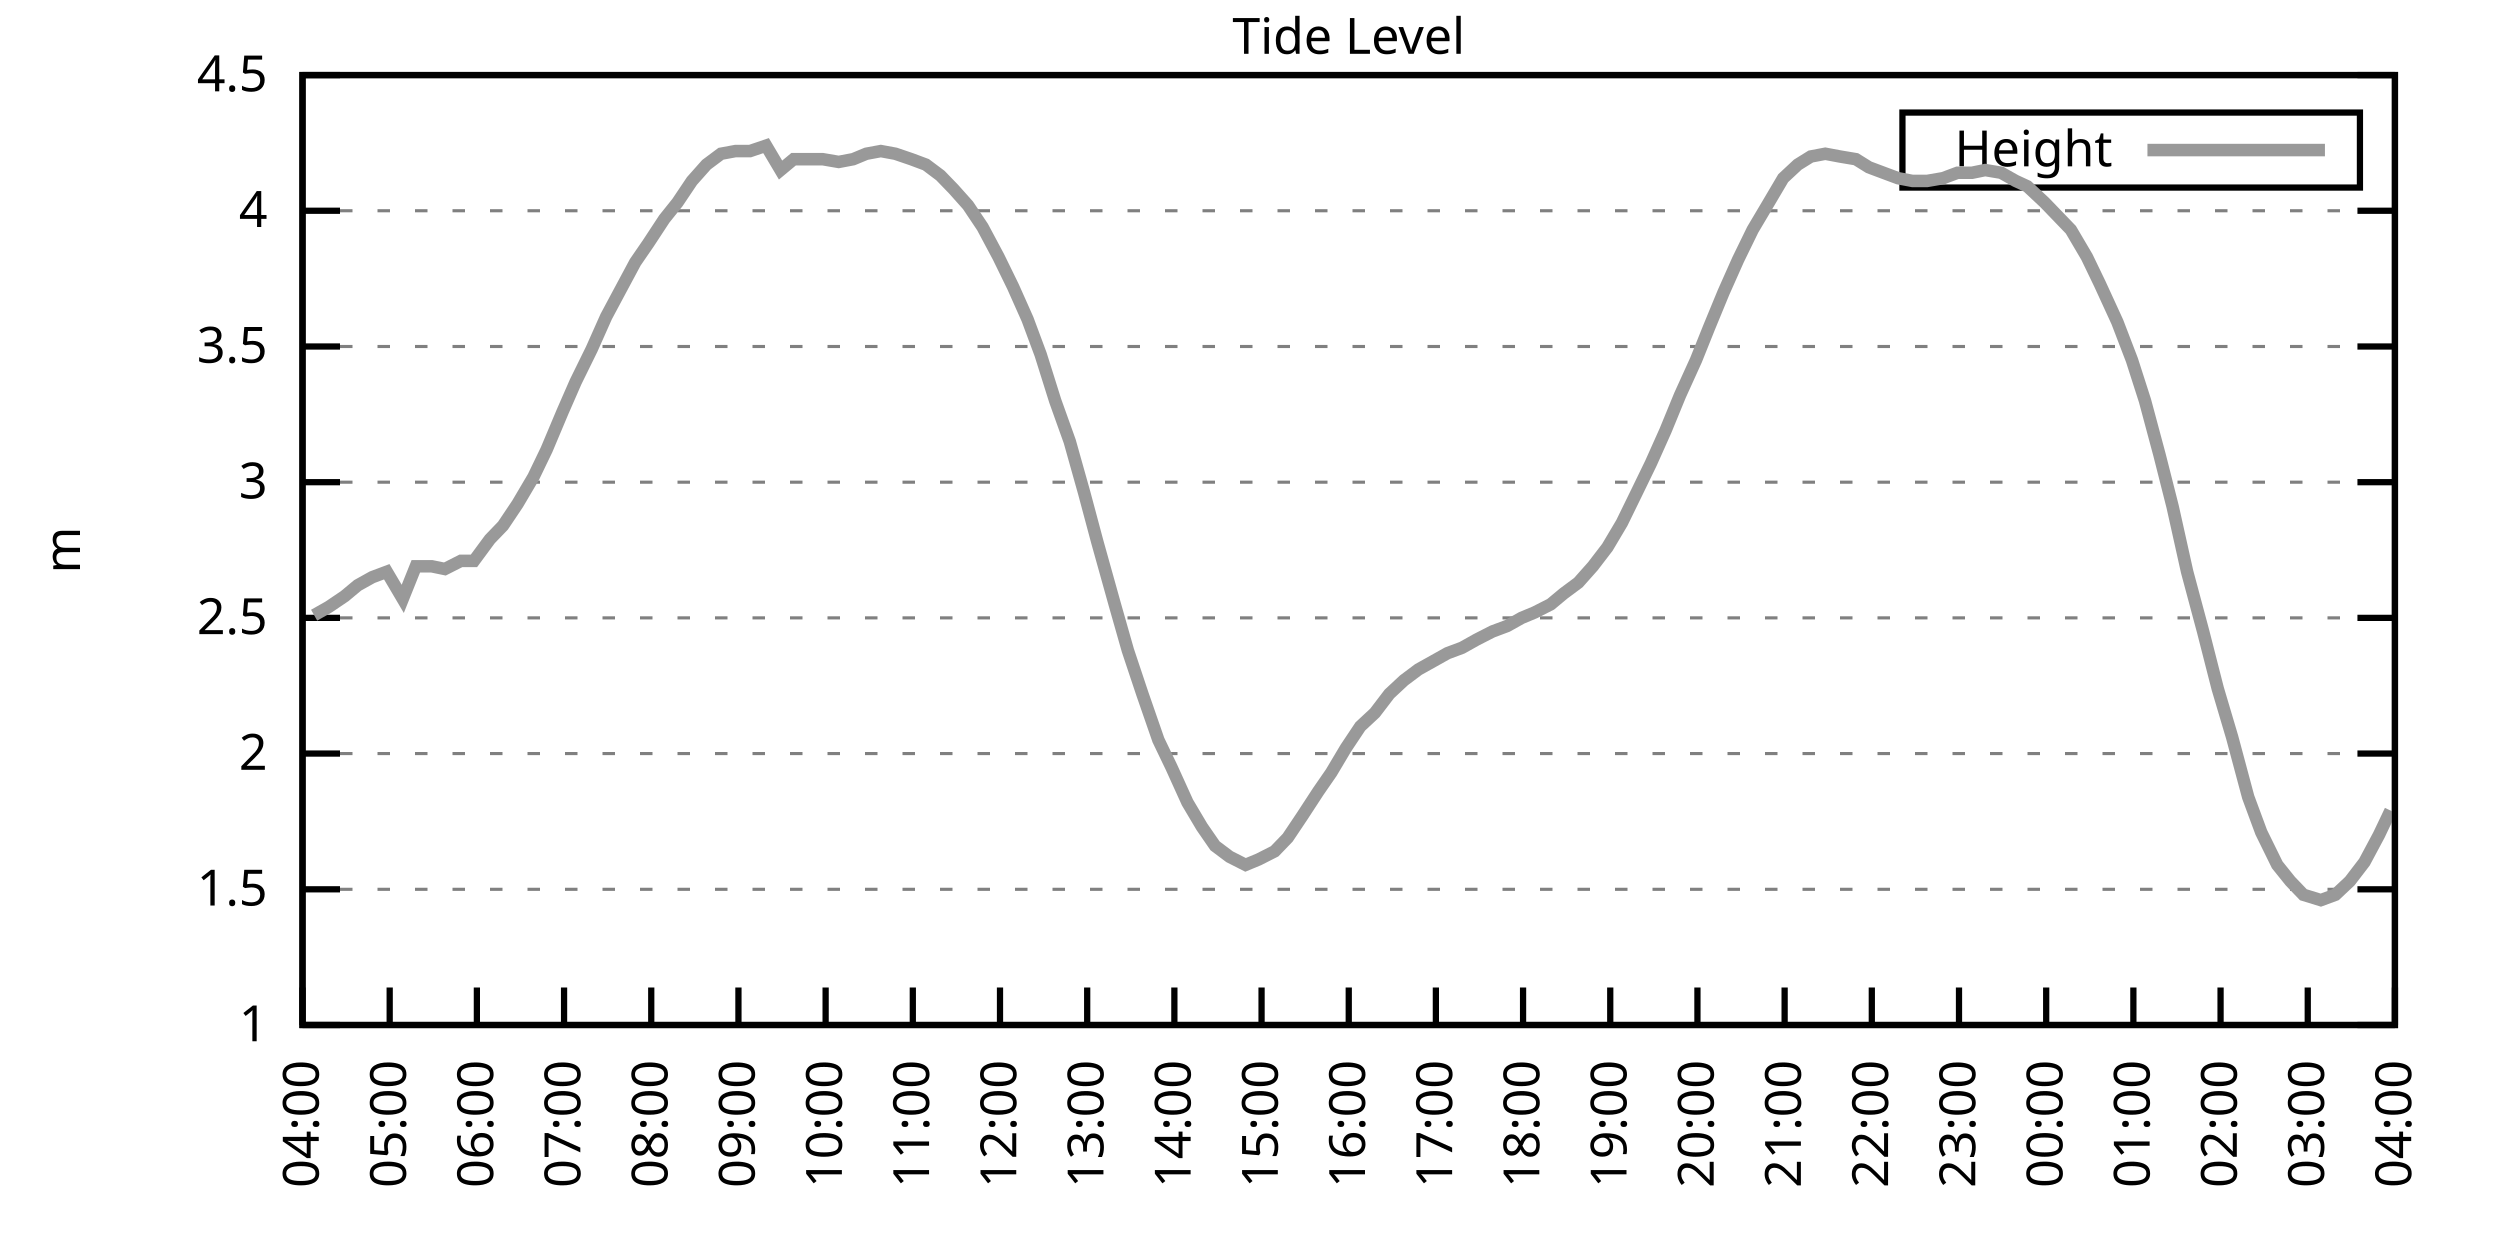
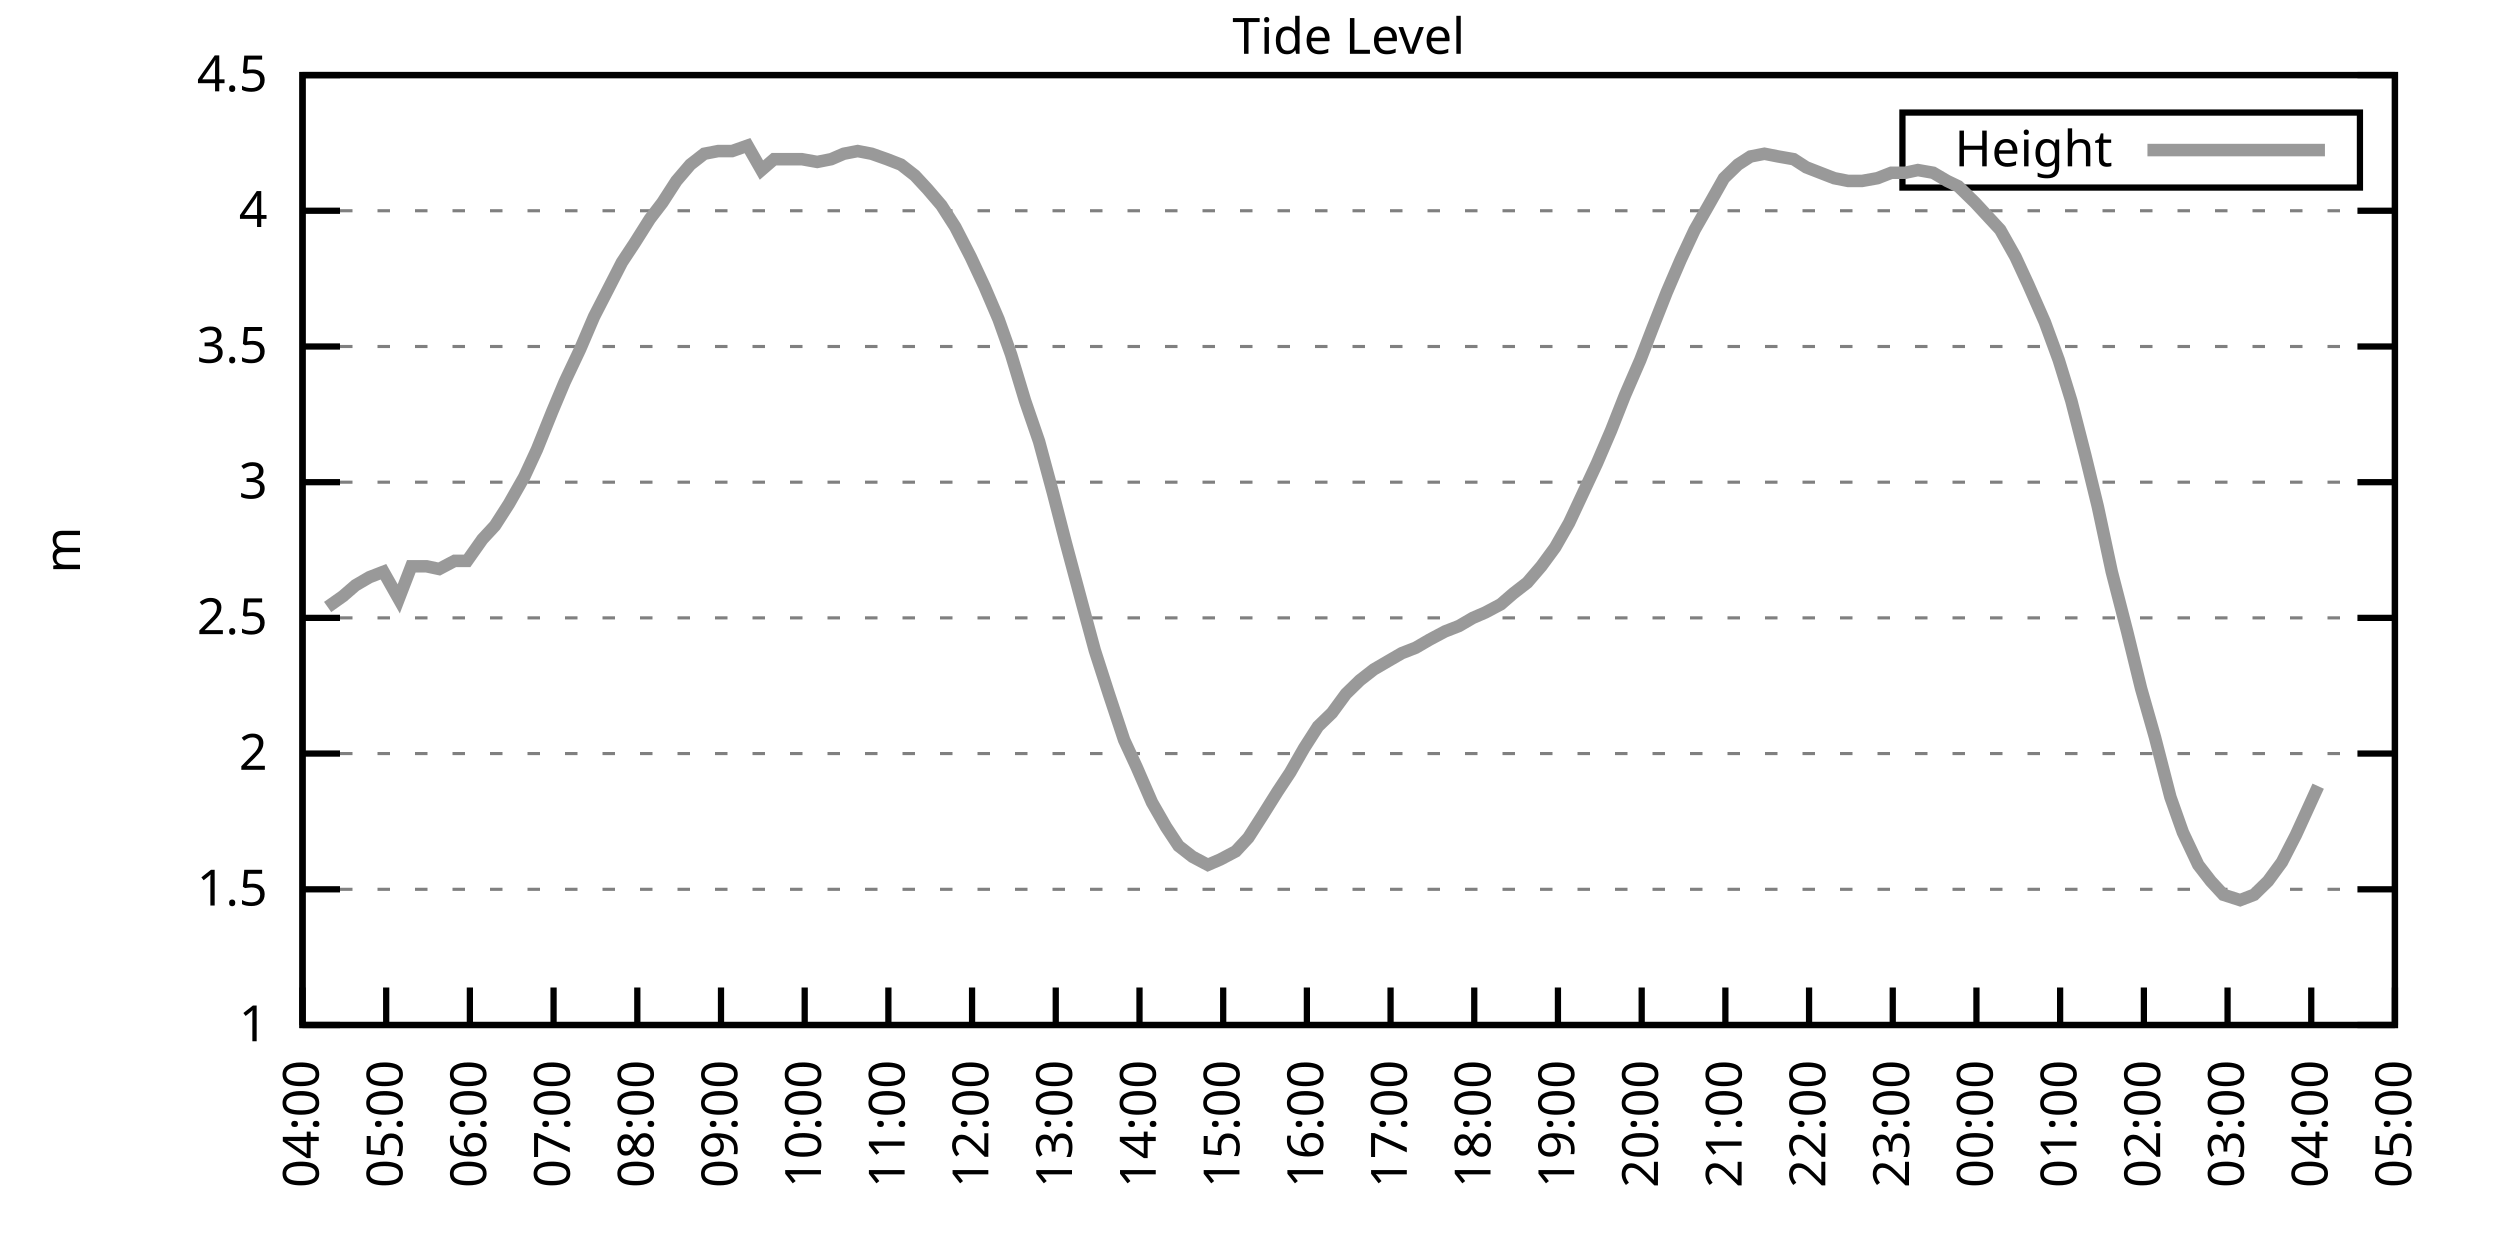
<svg xmlns="http://www.w3.org/2000/svg" xmlns:xlink="http://www.w3.org/1999/xlink" width="400" height="200" viewBox="0 0 400 200">
  <g id="gnuplot_canvas">
    <rect x="0" y="0" width="400" height="200" fill="none" />
    <defs>
      <circle id="gpDot" r="0.5" stroke-width="0.5" stroke="currentColor" />
      <path id="gpPt0" stroke-width="0.333" stroke="currentColor" d="M-1,0 h2 M0,-1 v2" />
      <path id="gpPt1" stroke-width="0.333" stroke="currentColor" d="M-1,-1 L1,1 M1,-1 L-1,1" />
      <path id="gpPt2" stroke-width="0.333" stroke="currentColor" d="M-1,0 L1,0 M0,-1 L0,1 M-1,-1 L1,1 M-1,1 L1,-1" />
      <rect id="gpPt3" stroke-width="0.333" stroke="currentColor" x="-1" y="-1" width="2" height="2" />
      <rect id="gpPt4" stroke-width="0.333" stroke="currentColor" fill="currentColor" x="-1" y="-1" width="2" height="2" />
      <circle id="gpPt5" stroke-width="0.333" stroke="currentColor" cx="0" cy="0" r="1" />
      <use xlink:href="#gpPt5" id="gpPt6" fill="currentColor" stroke="none" />
      <path id="gpPt7" stroke-width="0.333" stroke="currentColor" d="M0,-1.33 L-1.33,0.67 L1.33,0.67 z" />
      <use xlink:href="#gpPt7" id="gpPt8" fill="currentColor" stroke="none" />
      <use xlink:href="#gpPt7" id="gpPt9" stroke="currentColor" transform="rotate(180)" />
      <use xlink:href="#gpPt9" id="gpPt10" fill="currentColor" stroke="none" />
      <use xlink:href="#gpPt3" id="gpPt11" stroke="currentColor" transform="rotate(45)" />
      <use xlink:href="#gpPt11" id="gpPt12" fill="currentColor" stroke="none" />
      <path id="gpPt13" stroke-width="0.333" stroke="currentColor" d="M0,1.330 L1.265,0.411 L0.782,-1.067 L-0.782,-1.076 L-1.265,0.411 z" />
      <use xlink:href="#gpPt13" id="gpPt14" fill="currentColor" stroke="none" />
      <filter id="textbox" filterUnits="objectBoundingBox" x="0" y="0" height="1" width="1">
        <feFlood flood-color="white" flood-opacity="1" result="bgnd" />
        <feComposite in="SourceGraphic" in2="bgnd" operator="atop" />
      </filter>
      <filter id="greybox" filterUnits="objectBoundingBox" x="0" y="0" height="1" width="1">
        <feFlood flood-color="lightgrey" flood-opacity="1" result="grey" />
        <feComposite in="SourceGraphic" in2="grey" operator="atop" />
      </filter>
    </defs>
    <g fill="none" color="white" stroke="currentColor" stroke-width="1.00" stroke-linecap="butt" stroke-linejoin="miter">
</g>
    <g fill="none" color="black" stroke="currentColor" stroke-width="1.00" stroke-linecap="butt" stroke-linejoin="miter">
      <g stroke="none" shape-rendering="crispEdges">
        <polygon fill="rgb(255, 255, 255)" points="48.40,164.00 383.18,164.00 383.18,12.02 48.40,12.02 " />
      </g>
    </g>
    <g fill="none" color="black" stroke="currentColor" stroke-width="1.00" stroke-linecap="butt" stroke-linejoin="miter">
</g>
    <g fill="none" color="black" stroke="black" stroke-width="0.50" stroke-linecap="butt" stroke-linejoin="miter">
</g>
    <g fill="none" color="gray" stroke="currentColor" stroke-width="0.50" stroke-linecap="butt" stroke-linejoin="miter">
      <path stroke="gray" stroke-dasharray="2,4" class="gridline" d="M48.40,164.00 L383.19,164.00  " />
    </g>
    <g fill="none" color="gray" stroke="gray" stroke-width="1.00" stroke-linecap="butt" stroke-linejoin="miter">
</g>
    <g fill="none" color="black" stroke="currentColor" stroke-width="1.00" stroke-linecap="butt" stroke-linejoin="miter">
      <path stroke="black" d="M48.40,164.00 L54.40,164.00 M383.19,164.00 L377.19,164.00  " />
      <g transform="translate(42.80,166.60)" stroke="none" fill="black" font-family="Sans" font-size="8.00" text-anchor="end">
        <text>
          <tspan font-family="Sans"> 1</tspan>
        </text>
      </g>
    </g>
    <g fill="none" color="black" stroke="currentColor" stroke-width="1.00" stroke-linecap="butt" stroke-linejoin="miter">
</g>
    <g fill="none" color="black" stroke="black" stroke-width="0.50" stroke-linecap="butt" stroke-linejoin="miter">
</g>
    <g fill="none" color="gray" stroke="currentColor" stroke-width="0.50" stroke-linecap="butt" stroke-linejoin="miter">
      <path stroke="gray" stroke-dasharray="2,4" class="gridline" d="M48.40,142.29 L383.19,142.29  " />
    </g>
    <g fill="none" color="gray" stroke="gray" stroke-width="1.00" stroke-linecap="butt" stroke-linejoin="miter">
</g>
    <g fill="none" color="black" stroke="currentColor" stroke-width="1.00" stroke-linecap="butt" stroke-linejoin="miter">
      <path stroke="black" d="M48.40,142.29 L54.40,142.29 M383.19,142.29 L377.19,142.29  " />
      <g transform="translate(42.80,144.89)" stroke="none" fill="black" font-family="Sans" font-size="8.00" text-anchor="end">
        <text>
          <tspan font-family="Sans"> 1.5</tspan>
        </text>
      </g>
    </g>
    <g fill="none" color="black" stroke="currentColor" stroke-width="1.00" stroke-linecap="butt" stroke-linejoin="miter">
</g>
    <g fill="none" color="black" stroke="black" stroke-width="0.50" stroke-linecap="butt" stroke-linejoin="miter">
</g>
    <g fill="none" color="gray" stroke="currentColor" stroke-width="0.50" stroke-linecap="butt" stroke-linejoin="miter">
      <path stroke="gray" stroke-dasharray="2,4" class="gridline" d="M48.40,120.57 L383.19,120.57  " />
    </g>
    <g fill="none" color="gray" stroke="gray" stroke-width="1.00" stroke-linecap="butt" stroke-linejoin="miter">
</g>
    <g fill="none" color="black" stroke="currentColor" stroke-width="1.00" stroke-linecap="butt" stroke-linejoin="miter">
      <path stroke="black" d="M48.40,120.57 L54.40,120.57 M383.19,120.57 L377.19,120.57  " />
      <g transform="translate(42.80,123.17)" stroke="none" fill="black" font-family="Sans" font-size="8.00" text-anchor="end">
        <text>
          <tspan font-family="Sans"> 2</tspan>
        </text>
      </g>
    </g>
    <g fill="none" color="black" stroke="currentColor" stroke-width="1.00" stroke-linecap="butt" stroke-linejoin="miter">
</g>
    <g fill="none" color="black" stroke="black" stroke-width="0.50" stroke-linecap="butt" stroke-linejoin="miter">
</g>
    <g fill="none" color="gray" stroke="currentColor" stroke-width="0.50" stroke-linecap="butt" stroke-linejoin="miter">
      <path stroke="gray" stroke-dasharray="2,4" class="gridline" d="M48.40,98.86 L383.19,98.86  " />
    </g>
    <g fill="none" color="gray" stroke="gray" stroke-width="1.00" stroke-linecap="butt" stroke-linejoin="miter">
</g>
    <g fill="none" color="black" stroke="currentColor" stroke-width="1.00" stroke-linecap="butt" stroke-linejoin="miter">
      <path stroke="black" d="M48.40,98.86 L54.40,98.86 M383.19,98.86 L377.19,98.86  " />
      <g transform="translate(42.80,101.46)" stroke="none" fill="black" font-family="Sans" font-size="8.00" text-anchor="end">
        <text>
          <tspan font-family="Sans"> 2.5</tspan>
        </text>
      </g>
    </g>
    <g fill="none" color="black" stroke="currentColor" stroke-width="1.00" stroke-linecap="butt" stroke-linejoin="miter">
</g>
    <g fill="none" color="black" stroke="black" stroke-width="0.50" stroke-linecap="butt" stroke-linejoin="miter">
</g>
    <g fill="none" color="gray" stroke="currentColor" stroke-width="0.50" stroke-linecap="butt" stroke-linejoin="miter">
      <path stroke="gray" stroke-dasharray="2,4" class="gridline" d="M48.40,77.15 L383.19,77.15  " />
    </g>
    <g fill="none" color="gray" stroke="gray" stroke-width="1.00" stroke-linecap="butt" stroke-linejoin="miter">
</g>
    <g fill="none" color="black" stroke="currentColor" stroke-width="1.00" stroke-linecap="butt" stroke-linejoin="miter">
      <path stroke="black" d="M48.40,77.15 L54.40,77.15 M383.19,77.15 L377.19,77.15  " />
      <g transform="translate(42.80,79.75)" stroke="none" fill="black" font-family="Sans" font-size="8.00" text-anchor="end">
        <text>
          <tspan font-family="Sans"> 3</tspan>
        </text>
      </g>
    </g>
    <g fill="none" color="black" stroke="currentColor" stroke-width="1.00" stroke-linecap="butt" stroke-linejoin="miter">
</g>
    <g fill="none" color="black" stroke="black" stroke-width="0.50" stroke-linecap="butt" stroke-linejoin="miter">
</g>
    <g fill="none" color="gray" stroke="currentColor" stroke-width="0.50" stroke-linecap="butt" stroke-linejoin="miter">
      <path stroke="gray" stroke-dasharray="2,4" class="gridline" d="M48.40,55.44 L383.19,55.44  " />
    </g>
    <g fill="none" color="gray" stroke="gray" stroke-width="1.00" stroke-linecap="butt" stroke-linejoin="miter">
</g>
    <g fill="none" color="black" stroke="currentColor" stroke-width="1.00" stroke-linecap="butt" stroke-linejoin="miter">
      <path stroke="black" d="M48.40,55.44 L54.40,55.44 M383.19,55.44 L377.19,55.44  " />
      <g transform="translate(42.80,58.04)" stroke="none" fill="black" font-family="Sans" font-size="8.00" text-anchor="end">
        <text>
          <tspan font-family="Sans"> 3.5</tspan>
        </text>
      </g>
    </g>
    <g fill="none" color="black" stroke="currentColor" stroke-width="1.00" stroke-linecap="butt" stroke-linejoin="miter">
</g>
    <g fill="none" color="black" stroke="black" stroke-width="0.50" stroke-linecap="butt" stroke-linejoin="miter">
</g>
    <g fill="none" color="gray" stroke="currentColor" stroke-width="0.50" stroke-linecap="butt" stroke-linejoin="miter">
      <path stroke="gray" stroke-dasharray="2,4" class="gridline" d="M48.40,33.72 L383.19,33.72  " />
    </g>
    <g fill="none" color="gray" stroke="gray" stroke-width="1.00" stroke-linecap="butt" stroke-linejoin="miter">
</g>
    <g fill="none" color="black" stroke="currentColor" stroke-width="1.00" stroke-linecap="butt" stroke-linejoin="miter">
      <path stroke="black" d="M48.40,33.72 L54.40,33.72 M383.19,33.72 L377.19,33.72  " />
      <g transform="translate(42.80,36.32)" stroke="none" fill="black" font-family="Sans" font-size="8.00" text-anchor="end">
        <text>
          <tspan font-family="Sans"> 4</tspan>
        </text>
      </g>
    </g>
    <g fill="none" color="black" stroke="currentColor" stroke-width="1.00" stroke-linecap="butt" stroke-linejoin="miter">
</g>
    <g fill="none" color="black" stroke="black" stroke-width="0.50" stroke-linecap="butt" stroke-linejoin="miter">
</g>
    <g fill="none" color="gray" stroke="currentColor" stroke-width="0.50" stroke-linecap="butt" stroke-linejoin="miter">
      <path stroke="gray" stroke-dasharray="2,4" class="gridline" d="M48.40,12.01 L383.19,12.01  " />
    </g>
    <g fill="none" color="gray" stroke="gray" stroke-width="1.00" stroke-linecap="butt" stroke-linejoin="miter">
</g>
    <g fill="none" color="black" stroke="currentColor" stroke-width="1.00" stroke-linecap="butt" stroke-linejoin="miter">
      <path stroke="black" d="M48.40,12.01 L54.40,12.01 M383.19,12.01 L377.19,12.01  " />
      <g transform="translate(42.80,14.61)" stroke="none" fill="black" font-family="Sans" font-size="8.00" text-anchor="end">
        <text>
          <tspan font-family="Sans"> 4.5</tspan>
        </text>
      </g>
    </g>
    <g fill="none" color="black" stroke="currentColor" stroke-width="1.00" stroke-linecap="butt" stroke-linejoin="miter">
      <path stroke="black" d="M48.40,164.00 L48.40,158.00  " />
      <g transform="translate(51.00,169.60) rotate(270.00)" stroke="none" fill="black" font-family="Sans" font-size="8.00" text-anchor="end">
        <text>
          <tspan font-family="Sans">04:00</tspan>
        </text>
      </g>
    </g>
    <g fill="none" color="black" stroke="currentColor" stroke-width="1.00" stroke-linecap="butt" stroke-linejoin="miter">
-       <path stroke="black" d="M62.35,164.00 L62.35,158.00  " />
-       <g transform="translate(64.95,169.60) rotate(270.00)" stroke="none" fill="black" font-family="Sans" font-size="8.00" text-anchor="end">
+       <path stroke="black" d="M61.79,164.00 L61.79,158.00  " />
+       <g transform="translate(64.39,169.60) rotate(270.00)" stroke="none" fill="black" font-family="Sans" font-size="8.00" text-anchor="end">
        <text>
          <tspan font-family="Sans">05:00</tspan>
        </text>
      </g>
    </g>
    <g fill="none" color="black" stroke="currentColor" stroke-width="1.00" stroke-linecap="butt" stroke-linejoin="miter">
-       <path stroke="black" d="M76.30,164.00 L76.30,158.00  " />
-       <g transform="translate(78.90,169.60) rotate(270.00)" stroke="none" fill="black" font-family="Sans" font-size="8.00" text-anchor="end">
+       <path stroke="black" d="M75.18,164.00 L75.18,158.00  " />
+       <g transform="translate(77.78,169.60) rotate(270.00)" stroke="none" fill="black" font-family="Sans" font-size="8.00" text-anchor="end">
        <text>
          <tspan font-family="Sans">06:00</tspan>
        </text>
      </g>
    </g>
    <g fill="none" color="black" stroke="currentColor" stroke-width="1.00" stroke-linecap="butt" stroke-linejoin="miter">
-       <path stroke="black" d="M90.25,164.00 L90.25,158.00  " />
-       <g transform="translate(92.85,169.60) rotate(270.00)" stroke="none" fill="black" font-family="Sans" font-size="8.00" text-anchor="end">
+       <path stroke="black" d="M88.57,164.00 L88.57,158.00  " />
+       <g transform="translate(91.17,169.60) rotate(270.00)" stroke="none" fill="black" font-family="Sans" font-size="8.00" text-anchor="end">
        <text>
          <tspan font-family="Sans">07:00</tspan>
        </text>
      </g>
    </g>
    <g fill="none" color="black" stroke="currentColor" stroke-width="1.00" stroke-linecap="butt" stroke-linejoin="miter">
-       <path stroke="black" d="M104.20,164.00 L104.20,158.00  " />
-       <g transform="translate(106.80,169.60) rotate(270.00)" stroke="none" fill="black" font-family="Sans" font-size="8.00" text-anchor="end">
+       <path stroke="black" d="M101.97,164.00 L101.97,158.00  " />
+       <g transform="translate(104.57,169.60) rotate(270.00)" stroke="none" fill="black" font-family="Sans" font-size="8.00" text-anchor="end">
        <text>
          <tspan font-family="Sans">08:00</tspan>
        </text>
      </g>
    </g>
    <g fill="none" color="black" stroke="currentColor" stroke-width="1.00" stroke-linecap="butt" stroke-linejoin="miter">
-       <path stroke="black" d="M118.15,164.00 L118.15,158.00  " />
-       <g transform="translate(120.75,169.60) rotate(270.00)" stroke="none" fill="black" font-family="Sans" font-size="8.00" text-anchor="end">
+       <path stroke="black" d="M115.36,164.00 L115.36,158.00  " />
+       <g transform="translate(117.96,169.60) rotate(270.00)" stroke="none" fill="black" font-family="Sans" font-size="8.00" text-anchor="end">
        <text>
          <tspan font-family="Sans">09:00</tspan>
        </text>
      </g>
    </g>
    <g fill="none" color="black" stroke="currentColor" stroke-width="1.00" stroke-linecap="butt" stroke-linejoin="miter">
-       <path stroke="black" d="M132.10,164.00 L132.10,158.00  " />
-       <g transform="translate(134.70,169.60) rotate(270.00)" stroke="none" fill="black" font-family="Sans" font-size="8.00" text-anchor="end">
+       <path stroke="black" d="M128.75,164.00 L128.75,158.00  " />
+       <g transform="translate(131.35,169.60) rotate(270.00)" stroke="none" fill="black" font-family="Sans" font-size="8.00" text-anchor="end">
        <text>
          <tspan font-family="Sans">10:00</tspan>
        </text>
      </g>
    </g>
    <g fill="none" color="black" stroke="currentColor" stroke-width="1.00" stroke-linecap="butt" stroke-linejoin="miter">
-       <path stroke="black" d="M146.05,164.00 L146.05,158.00  " />
-       <g transform="translate(148.65,169.60) rotate(270.00)" stroke="none" fill="black" font-family="Sans" font-size="8.00" text-anchor="end">
+       <path stroke="black" d="M142.14,164.00 L142.14,158.00  " />
+       <g transform="translate(144.74,169.60) rotate(270.00)" stroke="none" fill="black" font-family="Sans" font-size="8.00" text-anchor="end">
        <text>
          <tspan font-family="Sans">11:00</tspan>
        </text>
      </g>
    </g>
    <g fill="none" color="black" stroke="currentColor" stroke-width="1.00" stroke-linecap="butt" stroke-linejoin="miter">
-       <path stroke="black" d="M160.00,164.00 L160.00,158.00  " />
-       <g transform="translate(162.60,169.60) rotate(270.00)" stroke="none" fill="black" font-family="Sans" font-size="8.00" text-anchor="end">
+       <path stroke="black" d="M155.53,164.00 L155.53,158.00  " />
+       <g transform="translate(158.13,169.60) rotate(270.00)" stroke="none" fill="black" font-family="Sans" font-size="8.00" text-anchor="end">
        <text>
          <tspan font-family="Sans">12:00</tspan>
        </text>
      </g>
    </g>
    <g fill="none" color="black" stroke="currentColor" stroke-width="1.00" stroke-linecap="butt" stroke-linejoin="miter">
-       <path stroke="black" d="M173.95,164.00 L173.95,158.00  " />
-       <g transform="translate(176.55,169.60) rotate(270.00)" stroke="none" fill="black" font-family="Sans" font-size="8.00" text-anchor="end">
+       <path stroke="black" d="M168.92,164.00 L168.92,158.00  " />
+       <g transform="translate(171.52,169.60) rotate(270.00)" stroke="none" fill="black" font-family="Sans" font-size="8.00" text-anchor="end">
        <text>
          <tspan font-family="Sans">13:00</tspan>
        </text>
      </g>
    </g>
    <g fill="none" color="black" stroke="currentColor" stroke-width="1.00" stroke-linecap="butt" stroke-linejoin="miter">
-       <path stroke="black" d="M187.90,164.00 L187.90,158.00  " />
-       <g transform="translate(190.50,169.60) rotate(270.00)" stroke="none" fill="black" font-family="Sans" font-size="8.00" text-anchor="end">
+       <path stroke="black" d="M182.32,164.00 L182.32,158.00  " />
+       <g transform="translate(184.92,169.60) rotate(270.00)" stroke="none" fill="black" font-family="Sans" font-size="8.00" text-anchor="end">
        <text>
          <tspan font-family="Sans">14:00</tspan>
        </text>
      </g>
    </g>
    <g fill="none" color="black" stroke="currentColor" stroke-width="1.00" stroke-linecap="butt" stroke-linejoin="miter">
-       <path stroke="black" d="M201.85,164.00 L201.85,158.00  " />
-       <g transform="translate(204.45,169.60) rotate(270.00)" stroke="none" fill="black" font-family="Sans" font-size="8.00" text-anchor="end">
+       <path stroke="black" d="M195.71,164.00 L195.71,158.00  " />
+       <g transform="translate(198.31,169.60) rotate(270.00)" stroke="none" fill="black" font-family="Sans" font-size="8.00" text-anchor="end">
        <text>
          <tspan font-family="Sans">15:00</tspan>
        </text>
      </g>
    </g>
    <g fill="none" color="black" stroke="currentColor" stroke-width="1.00" stroke-linecap="butt" stroke-linejoin="miter">
-       <path stroke="black" d="M215.80,164.00 L215.80,158.00  " />
-       <g transform="translate(218.40,169.60) rotate(270.00)" stroke="none" fill="black" font-family="Sans" font-size="8.00" text-anchor="end">
+       <path stroke="black" d="M209.10,164.00 L209.10,158.00  " />
+       <g transform="translate(211.70,169.60) rotate(270.00)" stroke="none" fill="black" font-family="Sans" font-size="8.00" text-anchor="end">
        <text>
          <tspan font-family="Sans">16:00</tspan>
        </text>
      </g>
    </g>
    <g fill="none" color="black" stroke="currentColor" stroke-width="1.00" stroke-linecap="butt" stroke-linejoin="miter">
-       <path stroke="black" d="M229.74,164.00 L229.74,158.00  " />
-       <g transform="translate(232.34,169.60) rotate(270.00)" stroke="none" fill="black" font-family="Sans" font-size="8.00" text-anchor="end">
+       <path stroke="black" d="M222.49,164.00 L222.49,158.00  " />
+       <g transform="translate(225.09,169.60) rotate(270.00)" stroke="none" fill="black" font-family="Sans" font-size="8.00" text-anchor="end">
        <text>
          <tspan font-family="Sans">17:00</tspan>
        </text>
      </g>
    </g>
    <g fill="none" color="black" stroke="currentColor" stroke-width="1.00" stroke-linecap="butt" stroke-linejoin="miter">
-       <path stroke="black" d="M243.69,164.00 L243.69,158.00  " />
-       <g transform="translate(246.29,169.60) rotate(270.00)" stroke="none" fill="black" font-family="Sans" font-size="8.00" text-anchor="end">
+       <path stroke="black" d="M235.88,164.00 L235.88,158.00  " />
+       <g transform="translate(238.48,169.60) rotate(270.00)" stroke="none" fill="black" font-family="Sans" font-size="8.00" text-anchor="end">
        <text>
          <tspan font-family="Sans">18:00</tspan>
        </text>
      </g>
    </g>
    <g fill="none" color="black" stroke="currentColor" stroke-width="1.00" stroke-linecap="butt" stroke-linejoin="miter">
-       <path stroke="black" d="M257.64,164.00 L257.64,158.00  " />
-       <g transform="translate(260.24,169.60) rotate(270.00)" stroke="none" fill="black" font-family="Sans" font-size="8.00" text-anchor="end">
+       <path stroke="black" d="M249.27,164.00 L249.27,158.00  " />
+       <g transform="translate(251.87,169.60) rotate(270.00)" stroke="none" fill="black" font-family="Sans" font-size="8.00" text-anchor="end">
        <text>
          <tspan font-family="Sans">19:00</tspan>
        </text>
      </g>
    </g>
    <g fill="none" color="black" stroke="currentColor" stroke-width="1.00" stroke-linecap="butt" stroke-linejoin="miter">
-       <path stroke="black" d="M271.59,164.00 L271.59,158.00  " />
-       <g transform="translate(274.19,169.60) rotate(270.00)" stroke="none" fill="black" font-family="Sans" font-size="8.00" text-anchor="end">
+       <path stroke="black" d="M262.67,164.00 L262.67,158.00  " />
+       <g transform="translate(265.27,169.60) rotate(270.00)" stroke="none" fill="black" font-family="Sans" font-size="8.00" text-anchor="end">
        <text>
          <tspan font-family="Sans">20:00</tspan>
        </text>
      </g>
    </g>
    <g fill="none" color="black" stroke="currentColor" stroke-width="1.00" stroke-linecap="butt" stroke-linejoin="miter">
-       <path stroke="black" d="M285.54,164.00 L285.54,158.00  " />
-       <g transform="translate(288.14,169.60) rotate(270.00)" stroke="none" fill="black" font-family="Sans" font-size="8.00" text-anchor="end">
+       <path stroke="black" d="M276.06,164.00 L276.06,158.00  " />
+       <g transform="translate(278.66,169.60) rotate(270.00)" stroke="none" fill="black" font-family="Sans" font-size="8.00" text-anchor="end">
        <text>
          <tspan font-family="Sans">21:00</tspan>
        </text>
      </g>
    </g>
    <g fill="none" color="black" stroke="currentColor" stroke-width="1.00" stroke-linecap="butt" stroke-linejoin="miter">
-       <path stroke="black" d="M299.49,164.00 L299.49,158.00  " />
-       <g transform="translate(302.09,169.60) rotate(270.00)" stroke="none" fill="black" font-family="Sans" font-size="8.00" text-anchor="end">
+       <path stroke="black" d="M289.45,164.00 L289.45,158.00  " />
+       <g transform="translate(292.05,169.60) rotate(270.00)" stroke="none" fill="black" font-family="Sans" font-size="8.00" text-anchor="end">
        <text>
          <tspan font-family="Sans">22:00</tspan>
        </text>
      </g>
    </g>
    <g fill="none" color="black" stroke="currentColor" stroke-width="1.00" stroke-linecap="butt" stroke-linejoin="miter">
-       <path stroke="black" d="M313.44,164.00 L313.44,158.00  " />
-       <g transform="translate(316.04,169.60) rotate(270.00)" stroke="none" fill="black" font-family="Sans" font-size="8.00" text-anchor="end">
+       <path stroke="black" d="M302.84,164.00 L302.84,158.00  " />
+       <g transform="translate(305.44,169.60) rotate(270.00)" stroke="none" fill="black" font-family="Sans" font-size="8.00" text-anchor="end">
        <text>
          <tspan font-family="Sans">23:00</tspan>
        </text>
      </g>
    </g>
    <g fill="none" color="black" stroke="currentColor" stroke-width="1.00" stroke-linecap="butt" stroke-linejoin="miter">
-       <path stroke="black" d="M327.39,164.00 L327.39,158.00  " />
-       <g transform="translate(329.99,169.60) rotate(270.00)" stroke="none" fill="black" font-family="Sans" font-size="8.00" text-anchor="end">
+       <path stroke="black" d="M316.23,164.00 L316.23,158.00  " />
+       <g transform="translate(318.83,169.60) rotate(270.00)" stroke="none" fill="black" font-family="Sans" font-size="8.00" text-anchor="end">
        <text>
          <tspan font-family="Sans">00:00</tspan>
        </text>
      </g>
    </g>
    <g fill="none" color="black" stroke="currentColor" stroke-width="1.00" stroke-linecap="butt" stroke-linejoin="miter">
-       <path stroke="black" d="M341.34,164.00 L341.34,158.00  " />
-       <g transform="translate(343.94,169.60) rotate(270.00)" stroke="none" fill="black" font-family="Sans" font-size="8.00" text-anchor="end">
+       <path stroke="black" d="M329.62,164.00 L329.62,158.00  " />
+       <g transform="translate(332.22,169.60) rotate(270.00)" stroke="none" fill="black" font-family="Sans" font-size="8.00" text-anchor="end">
        <text>
          <tspan font-family="Sans">01:00</tspan>
        </text>
      </g>
    </g>
    <g fill="none" color="black" stroke="currentColor" stroke-width="1.00" stroke-linecap="butt" stroke-linejoin="miter">
-       <path stroke="black" d="M355.29,164.00 L355.29,158.00  " />
-       <g transform="translate(357.89,169.60) rotate(270.00)" stroke="none" fill="black" font-family="Sans" font-size="8.00" text-anchor="end">
+       <path stroke="black" d="M343.02,164.00 L343.02,158.00  " />
+       <g transform="translate(345.62,169.60) rotate(270.00)" stroke="none" fill="black" font-family="Sans" font-size="8.00" text-anchor="end">
        <text>
          <tspan font-family="Sans">02:00</tspan>
        </text>
      </g>
    </g>
    <g fill="none" color="black" stroke="currentColor" stroke-width="1.00" stroke-linecap="butt" stroke-linejoin="miter">
-       <path stroke="black" d="M369.24,164.00 L369.24,158.00  " />
-       <g transform="translate(371.84,169.60) rotate(270.00)" stroke="none" fill="black" font-family="Sans" font-size="8.00" text-anchor="end">
+       <path stroke="black" d="M356.41,164.00 L356.41,158.00  " />
+       <g transform="translate(359.01,169.60) rotate(270.00)" stroke="none" fill="black" font-family="Sans" font-size="8.00" text-anchor="end">
        <text>
          <tspan font-family="Sans">03:00</tspan>
+         </text>
+       </g>
+     </g>
+     <g fill="none" color="black" stroke="currentColor" stroke-width="1.00" stroke-linecap="butt" stroke-linejoin="miter">
+       <path stroke="black" d="M369.80,164.00 L369.80,158.00  " />
+       <g transform="translate(372.40,169.60) rotate(270.00)" stroke="none" fill="black" font-family="Sans" font-size="8.00" text-anchor="end">
+         <text>
+           <tspan font-family="Sans">04:00</tspan>
        </text>
      </g>
    </g>
    <g fill="none" color="black" stroke="currentColor" stroke-width="1.00" stroke-linecap="butt" stroke-linejoin="miter">
      <path stroke="black" d="M383.19,164.00 L383.19,158.00  " />
      <g transform="translate(385.79,169.60) rotate(270.00)" stroke="none" fill="black" font-family="Sans" font-size="8.00" text-anchor="end">
        <text>
-           <tspan font-family="Sans">04:00</tspan>
+           <tspan font-family="Sans">05:00</tspan>
        </text>
      </g>
    </g>
    <g fill="none" color="black" stroke="currentColor" stroke-width="1.00" stroke-linecap="butt" stroke-linejoin="miter">
</g>
    <g fill="none" color="black" stroke="currentColor" stroke-width="1.00" stroke-linecap="butt" stroke-linejoin="miter">
      <path stroke="black" d="M48.40,12.01 L48.40,164.00 L383.19,164.00 L383.19,12.01 L48.40,12.01 Z  " />
    </g>
    <g fill="none" color="black" stroke="currentColor" stroke-width="1.00" stroke-linecap="butt" stroke-linejoin="miter">
</g>
    <g fill="none" color="black" stroke="currentColor" stroke-width="1.00" stroke-linecap="butt" stroke-linejoin="miter">
      <path stroke="black" d="M304.39,30.01 L304.39,18.01 L377.59,18.01 L377.59,30.01 L304.39,30.01 Z  " />
    </g>
    <g id="Tide_level_plot_1">
      <g fill="none" color="white" stroke="black" stroke-width="2.00" stroke-linecap="butt" stroke-linejoin="miter">
</g>
      <g fill="none" color="black" stroke="currentColor" stroke-width="2.00" stroke-linecap="butt" stroke-linejoin="miter">
        <g transform="translate(337.99,26.61)" stroke="none" fill="black" font-family="Sans" font-size="8.00" text-anchor="end">
          <text>
            <tspan font-family="Sans">Height</tspan>
          </text>
        </g>
      </g>
      <g fill="none" color="black" stroke="currentColor" stroke-width="2.00" stroke-linecap="butt" stroke-linejoin="miter">
-         <path stroke="rgb(153, 153, 153)" d="M343.59,24.01 L371.99,24.01 M50.26,98.43 L52.58,97.12 L55.14,95.39 L57.23,93.65 L59.56,92.35 L61.88,91.48   L64.44,95.82 L66.53,90.61 L69.09,90.61 L71.18,91.04 L73.74,89.74 L75.83,89.74 L78.39,86.27 L80.48,84.10   L82.81,80.62 L85.37,76.28 L87.46,71.94 L90.02,65.86 L92.11,61.08 L94.67,55.87 L96.99,50.66 L99.08,46.75   L101.64,41.97 L103.73,38.93 L106.29,35.03 L108.38,32.42 L110.71,28.95 L113.03,26.34 L115.36,24.60 L117.68,24.17   L120.01,24.17 L122.57,23.30 L124.89,27.21 L126.98,25.47 L129.31,25.47 L131.63,25.47 L134.19,25.91 L136.51,25.47   L138.61,24.60 L140.93,24.17 L143.26,24.60 L145.81,25.47 L148.14,26.34 L150.46,28.08 L152.56,30.25 L154.88,32.85   L157.21,36.33 L159.76,41.11 L162.09,45.88 L164.41,51.09 L166.51,56.74 L168.83,64.12 L171.16,70.63 L173.48,78.89   L175.57,86.70 L178.36,96.69 L180.46,104.07 L182.78,111.02 L185.34,118.40 L187.43,122.75 L189.99,128.39 L192.31,132.30   L194.41,135.34 L196.73,137.08 L199.29,138.38 L201.38,137.51 L203.94,136.21 L206.03,134.04 L208.36,130.56 L210.91,126.65   L213.01,123.61 L215.33,119.71 L217.65,116.23 L219.98,114.06 L222.30,111.02 L224.63,108.85 L226.95,107.11 L229.28,105.81   L231.60,104.51 L233.93,103.64 L236.25,102.34 L238.81,101.03 L241.14,100.16 L243.46,98.86 L245.55,97.99 L248.11,96.69   L250.20,94.95 L252.53,93.22 L254.85,90.61 L257.18,87.57 L259.50,83.66 L261.83,78.89 L264.15,74.11 L266.48,68.90   L268.80,63.25 L271.36,57.61 L273.45,52.40 L275.78,46.75 L278.10,41.54 L280.43,36.76 L282.75,32.85 L285.31,28.51   L287.64,26.34 L289.73,25.04 L292.05,24.60 L294.38,25.04 L296.94,25.47 L299.03,26.77 L301.35,27.64 L303.68,28.51   L306.00,28.95 L308.33,28.95 L310.88,28.51 L313.21,27.64 L315.53,27.64 L317.63,27.21 L320.18,27.64 L322.51,28.95   L324.37,29.81 L327.16,32.42 L329.25,34.59 L331.34,36.76 L333.90,41.11 L335.99,45.45 L338.78,51.53 L341.11,57.61   L343.20,64.12 L345.53,72.81 L347.62,81.06 L349.94,91.48 L352.50,101.03 L354.83,110.15 L357.15,117.97 L359.71,127.52   L361.80,133.17 L364.36,138.38 L366.45,140.98 L368.54,143.16 L371.33,144.02 L373.66,143.16 L375.98,140.98 L378.31,137.94   L380.63,133.60 L382.49,129.69  " />
+         <path stroke="rgb(153, 153, 153)" d="M343.59,24.01 L371.99,24.01 M52.42,97.12 L54.87,95.39 L56.88,93.65 L59.11,92.35 L61.35,91.48 L63.80,95.82   L65.81,90.61 L68.26,90.61 L70.27,91.04 L72.73,89.74 L74.74,89.74 L77.19,86.27 L79.20,84.10 L81.43,80.62   L83.89,76.28 L85.90,71.94 L88.35,65.86 L90.36,61.08 L92.82,55.87 L95.05,50.66 L97.06,46.75 L99.51,41.97   L101.52,38.93 L103.98,35.03 L105.98,32.42 L108.22,28.95 L110.45,26.34 L112.68,24.60 L114.91,24.17 L117.14,24.17   L119.60,23.30 L121.83,27.21 L123.84,25.47 L126.07,25.47 L128.30,25.47 L130.76,25.91 L132.99,25.47 L135.00,24.60   L137.23,24.17 L139.46,24.60 L141.92,25.47 L144.15,26.34 L146.38,28.08 L148.39,30.25 L150.62,32.85 L152.85,36.33   L155.31,41.11 L157.54,45.88 L159.77,51.09 L161.78,56.74 L164.01,64.12 L166.25,70.63 L168.48,78.89 L170.49,86.70   L173.17,96.69 L175.17,104.07 L177.41,111.02 L179.86,118.40 L181.87,122.75 L184.32,128.39 L186.56,132.30 L188.57,135.34   L190.80,137.08 L193.25,138.38 L195.26,137.51 L197.72,136.21 L199.73,134.04 L201.96,130.56 L204.41,126.65 L206.42,123.61   L208.65,119.71 L210.88,116.23 L213.12,114.06 L215.35,111.02 L217.58,108.85 L219.81,107.11 L222.04,105.81 L224.28,104.51   L226.51,103.64 L228.74,102.34 L231.20,101.03 L233.43,100.16 L235.66,98.86 L237.67,97.99 L240.12,96.69 L242.13,94.95   L244.36,93.22 L246.60,90.61 L248.83,87.57 L251.06,83.66 L253.29,78.89 L255.52,74.11 L257.76,68.90 L259.99,63.25   L262.44,57.61 L264.45,52.40 L266.68,46.75 L268.92,41.54 L271.15,36.76 L273.38,32.85 L275.83,28.51 L278.07,26.34   L280.07,25.04 L282.31,24.60 L284.54,25.04 L286.99,25.47 L289.00,26.77 L291.23,27.64 L293.47,28.51 L295.70,28.95   L297.93,28.95 L300.39,28.51 L302.62,27.64 L304.85,27.64 L306.86,27.21 L309.31,27.64 L311.54,28.95 L313.33,29.81   L316.01,32.42 L318.02,34.59 L320.03,36.76 L322.48,41.11 L324.49,45.45 L327.17,51.53 L329.40,57.61 L331.41,64.12   L333.64,72.81 L335.65,81.06 L337.88,91.48 L340.34,101.03 L342.57,110.15 L344.80,117.97 L347.26,127.52 L349.26,133.17   L351.72,138.38 L353.73,140.98 L355.74,143.16 L358.42,144.02 L360.65,143.16 L362.88,140.98 L365.11,137.94 L367.34,133.60   L369.13,129.69 L370.91,125.79  " />
      </g>
    </g>
    <g fill="none" color="black" stroke="currentColor" stroke-width="2.00" stroke-linecap="butt" stroke-linejoin="miter">
</g>
    <g fill="none" color="black" stroke="black" stroke-width="1.00" stroke-linecap="butt" stroke-linejoin="miter">
</g>
    <g fill="none" color="black" stroke="currentColor" stroke-width="1.00" stroke-linecap="butt" stroke-linejoin="miter">
      <path stroke="black" d="M48.40,12.01 L48.40,164.00 L383.19,164.00 L383.19,12.01 L48.40,12.01 Z  " />
      <g transform="translate(12.80,88.01) rotate(270.00)" stroke="none" fill="black" font-family="Sans" font-size="8.00" text-anchor="middle">
        <text>
          <tspan font-family="Sans">m</tspan>
        </text>
      </g>
    </g>
    <g fill="none" color="black" stroke="currentColor" stroke-width="1.00" stroke-linecap="butt" stroke-linejoin="miter">
</g>
    <g fill="none" color="black" stroke="currentColor" stroke-width="1.00" stroke-linecap="butt" stroke-linejoin="miter">
      <g transform="translate(215.79,8.61)" stroke="none" fill="black" font-family="Sans" font-size="8.00" text-anchor="middle">
        <text>
          <tspan font-family="Sans">Tide Level</tspan>
        </text>
      </g>
    </g>
    <g fill="none" color="black" stroke="currentColor" stroke-width="1.00" stroke-linecap="butt" stroke-linejoin="miter">
</g>
  </g>
</svg>
